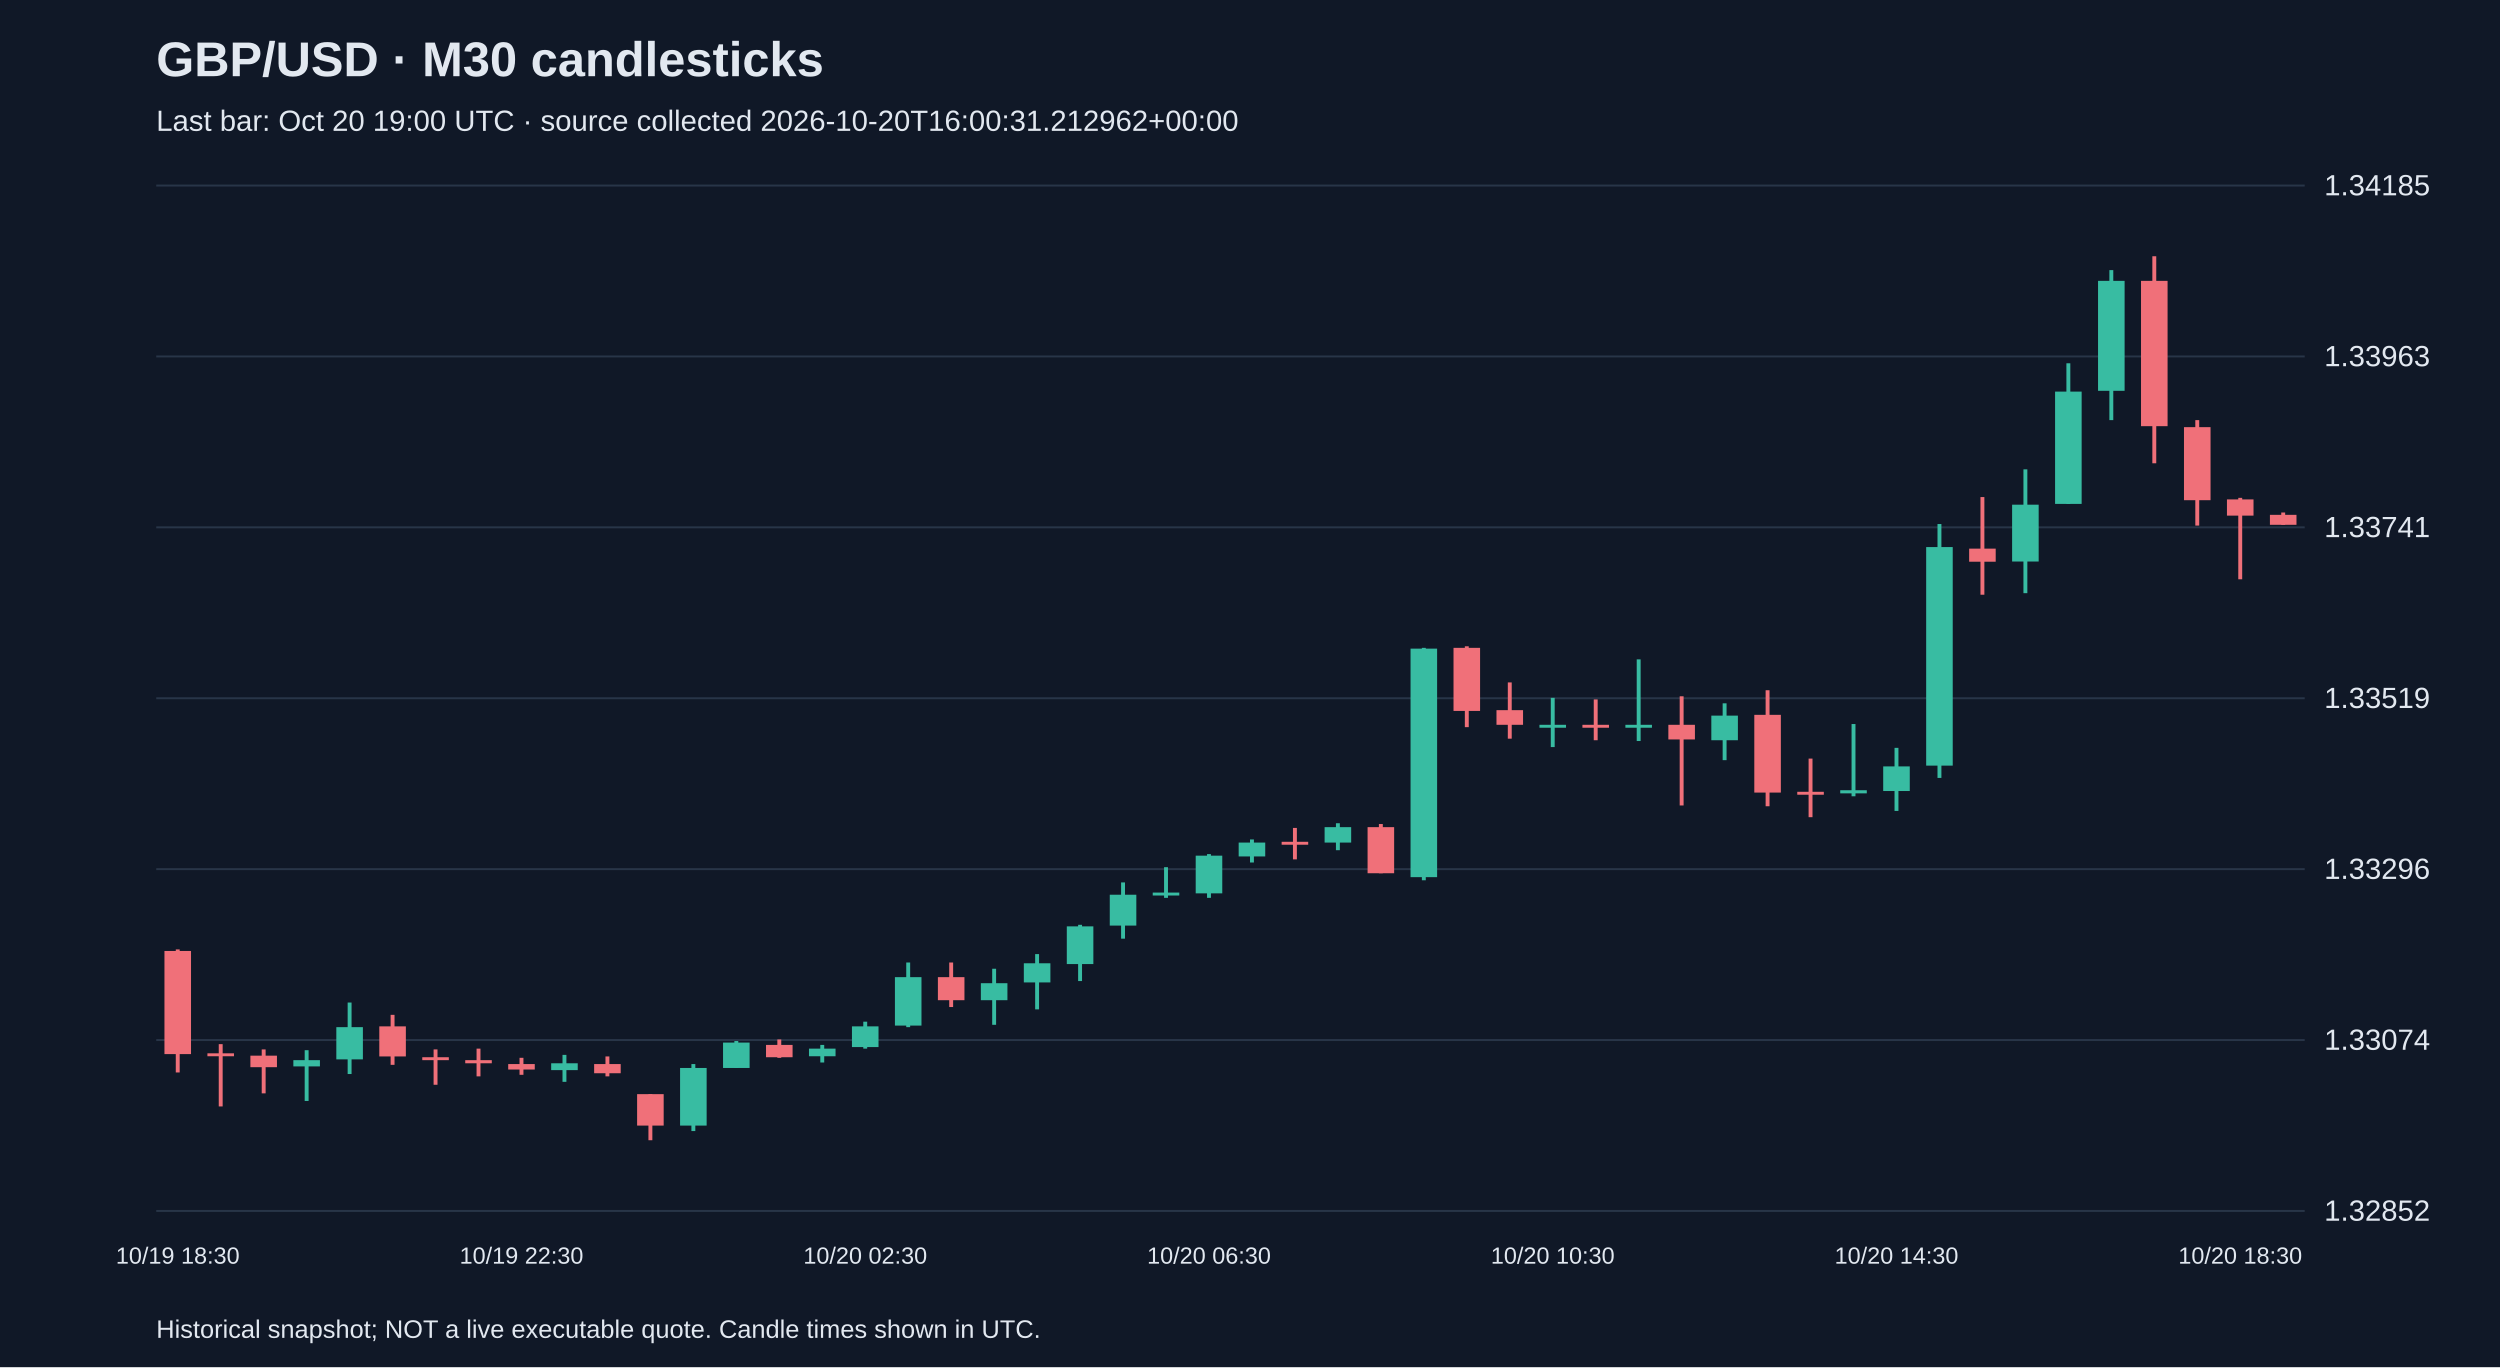
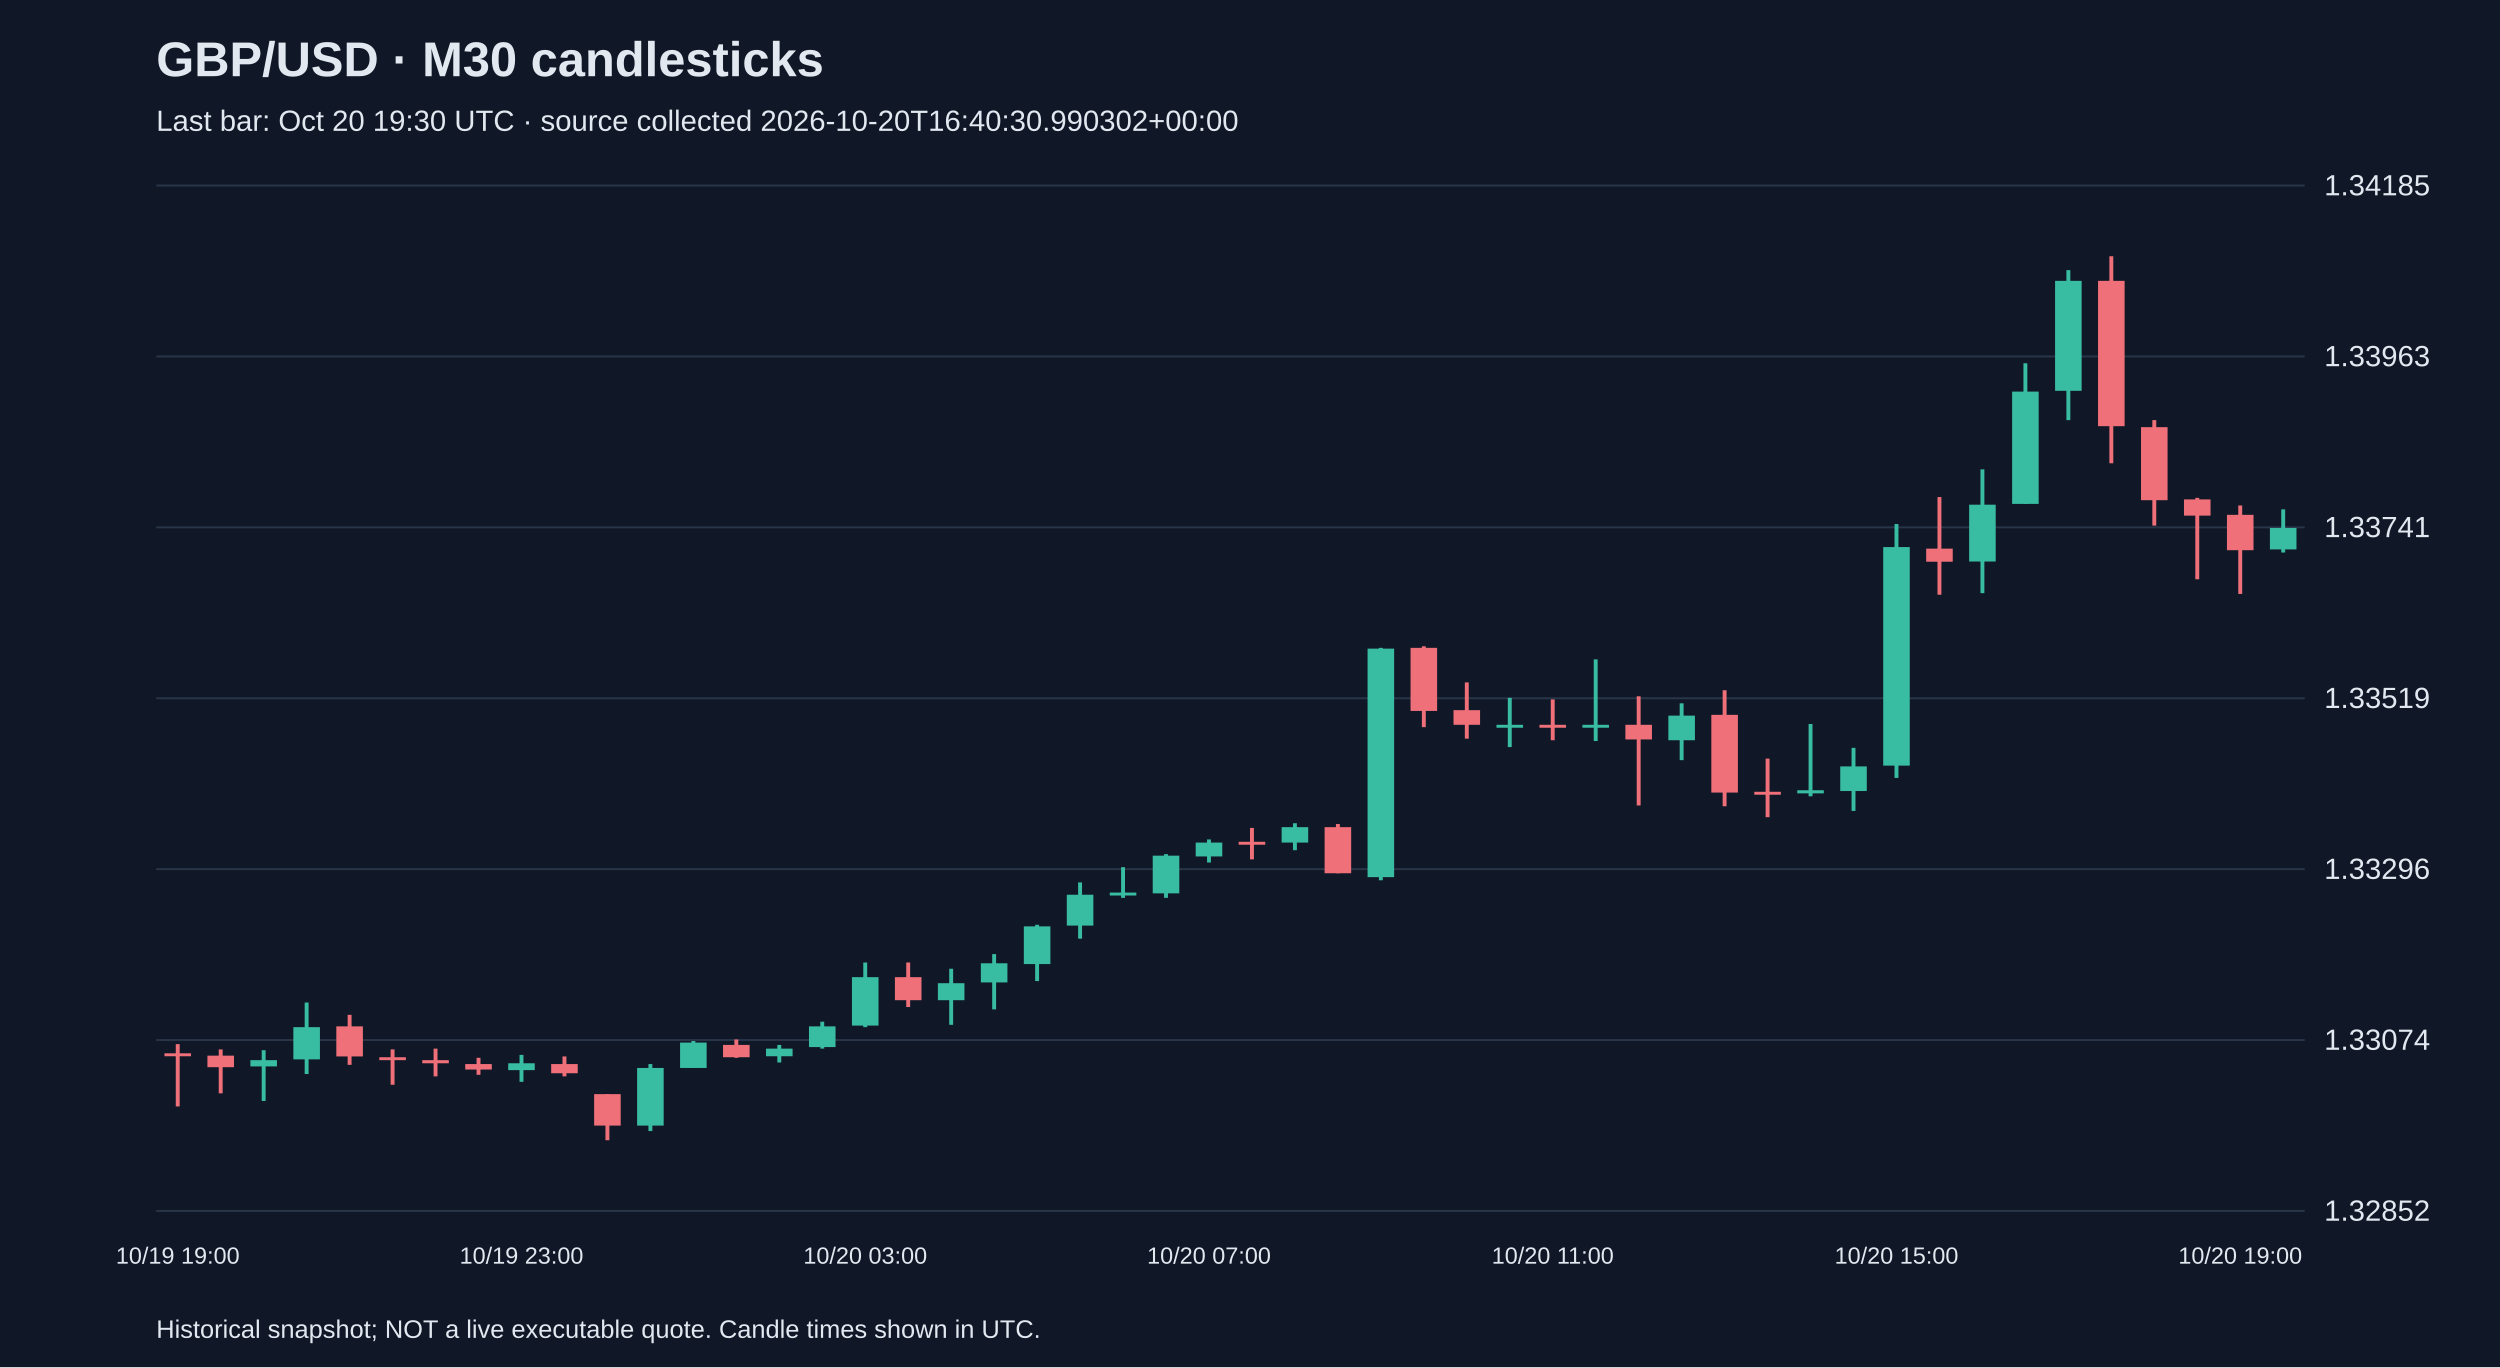
<svg xmlns="http://www.w3.org/2000/svg" viewBox="0 0 1280 700">
  <rect width="100%" height="100%" fill="#101827" />
  <style>text{font-family:Arial,sans-serif;fill:#e2e8f0}</style>
  <text x="80" y="39" font-size="25" font-weight="bold">GBP/USD · M30 candlesticks</text>
-   <text x="80" y="67" font-size="15" fill="#a6b1c5">Last bar: Oct 20 19:00 UTC · source collected 2026-10-20T16:00:31.212962+00:00</text>
+   <text x="80" y="67" font-size="15" fill="#a6b1c5">Last bar: Oct 20 19:30 UTC · source collected 2026-10-20T16:40:30.990302+00:00</text>
  <line x1="80" y1="620.0" x2="1180" y2="620.0" stroke="#283548" />
  <text x="1190" y="625.0" font-size="15">1.32852</text>
  <line x1="80" y1="532.5" x2="1180" y2="532.5" stroke="#283548" />
  <text x="1190" y="537.5" font-size="15">1.33074</text>
  <line x1="80" y1="445.0" x2="1180" y2="445.0" stroke="#283548" />
  <text x="1190" y="450.0" font-size="15">1.33296</text>
  <line x1="80" y1="357.5" x2="1180" y2="357.5" stroke="#283548" />
  <text x="1190" y="362.5" font-size="15">1.33519</text>
  <line x1="80" y1="270.0" x2="1180" y2="270.0" stroke="#283548" />
  <text x="1190" y="275.0" font-size="15">1.33741</text>
  <line x1="80" y1="182.5" x2="1180" y2="182.5" stroke="#283548" />
  <text x="1190" y="187.5" font-size="15">1.33963</text>
  <line x1="80" y1="95.0" x2="1180" y2="95.0" stroke="#283548" />
  <text x="1190" y="100.0" font-size="15">1.34185</text>
-   <line x1="91.0" y1="486.1" x2="91.0" y2="549.1" stroke="#f07079" stroke-width="2" />
-   <rect x="84.2" y="486.9" width="13.6" height="52.8" fill="#f07079" />
-   <text x="91.0" y="647" text-anchor="middle" font-size="12">10/19 18:30</text>
-   <line x1="113.0" y1="534.6" x2="113.0" y2="566.5" stroke="#f07079" stroke-width="2" />
-   <rect x="106.2" y="539.3" width="13.6" height="1.5" fill="#f07079" />
-   <line x1="135.0" y1="537.3" x2="135.0" y2="559.8" stroke="#f07079" stroke-width="2" />
-   <rect x="128.2" y="540.5" width="13.6" height="5.9" fill="#f07079" />
-   <line x1="157.0" y1="537.7" x2="157.0" y2="563.7" stroke="#38bca2" stroke-width="2" />
-   <rect x="150.2" y="542.8" width="13.6" height="3.2" fill="#38bca2" />
-   <line x1="179.0" y1="513.3" x2="179.0" y2="549.9" stroke="#38bca2" stroke-width="2" />
-   <rect x="172.2" y="525.9" width="13.6" height="16.5" fill="#38bca2" />
-   <line x1="201.0" y1="519.6" x2="201.0" y2="545.2" stroke="#f07079" stroke-width="2" />
-   <rect x="194.2" y="525.5" width="13.6" height="15.4" fill="#f07079" />
-   <line x1="223.0" y1="537.3" x2="223.0" y2="555.4" stroke="#f07079" stroke-width="2" />
-   <rect x="216.2" y="541.3" width="13.6" height="1.5" fill="#f07079" />
-   <line x1="245.0" y1="536.9" x2="245.0" y2="551.1" stroke="#f07079" stroke-width="2" />
-   <rect x="238.2" y="542.8" width="13.6" height="1.6" fill="#f07079" />
-   <line x1="267.0" y1="541.6" x2="267.0" y2="550.3" stroke="#f07079" stroke-width="2" />
-   <rect x="260.2" y="544.8" width="13.6" height="2.8" fill="#f07079" />
-   <text x="267.0" y="647" text-anchor="middle" font-size="12">10/19 22:30</text>
-   <line x1="289.0" y1="540.1" x2="289.0" y2="553.9" stroke="#38bca2" stroke-width="2" />
-   <rect x="282.2" y="544.4" width="13.6" height="3.5" fill="#38bca2" />
-   <line x1="311.0" y1="540.9" x2="311.0" y2="551.1" stroke="#f07079" stroke-width="2" />
-   <rect x="304.2" y="544.8" width="13.6" height="4.7" fill="#f07079" />
-   <line x1="333.0" y1="560.2" x2="333.0" y2="583.8" stroke="#f07079" stroke-width="2" />
-   <rect x="326.2" y="560.2" width="13.6" height="16.1" fill="#f07079" />
-   <line x1="355.0" y1="544.8" x2="355.0" y2="579.1" stroke="#38bca2" stroke-width="2" />
-   <rect x="348.2" y="546.8" width="13.6" height="29.5" fill="#38bca2" />
-   <line x1="377.0" y1="533.0" x2="377.0" y2="546.8" stroke="#38bca2" stroke-width="2" />
-   <rect x="370.2" y="533.8" width="13.6" height="13.0" fill="#38bca2" />
-   <line x1="399.0" y1="532.2" x2="399.0" y2="541.6" stroke="#f07079" stroke-width="2" />
-   <rect x="392.2" y="535.0" width="13.6" height="6.3" fill="#f07079" />
-   <line x1="421.0" y1="535.0" x2="421.0" y2="544.0" stroke="#38bca2" stroke-width="2" />
-   <rect x="414.2" y="536.9" width="13.6" height="3.9" fill="#38bca2" />
-   <line x1="443.0" y1="523.1" x2="443.0" y2="536.9" stroke="#38bca2" stroke-width="2" />
-   <rect x="436.2" y="525.5" width="13.6" height="10.6" fill="#38bca2" />
-   <text x="443.0" y="647" text-anchor="middle" font-size="12">10/20 02:30</text>
-   <line x1="465.0" y1="492.8" x2="465.0" y2="525.9" stroke="#38bca2" stroke-width="2" />
-   <rect x="458.2" y="500.3" width="13.6" height="24.8" fill="#38bca2" />
-   <line x1="487.0" y1="492.8" x2="487.0" y2="515.6" stroke="#f07079" stroke-width="2" />
-   <rect x="480.2" y="500.3" width="13.6" height="11.8" fill="#f07079" />
-   <line x1="509.0" y1="496.0" x2="509.0" y2="524.7" stroke="#38bca2" stroke-width="2" />
-   <rect x="502.2" y="503.4" width="13.6" height="8.7" fill="#38bca2" />
-   <line x1="531.0" y1="488.5" x2="531.0" y2="516.8" stroke="#38bca2" stroke-width="2" />
-   <rect x="524.2" y="493.2" width="13.6" height="9.8" fill="#38bca2" />
-   <line x1="553.0" y1="473.5" x2="553.0" y2="502.3" stroke="#38bca2" stroke-width="2" />
-   <rect x="546.2" y="474.3" width="13.6" height="19.3" fill="#38bca2" />
-   <line x1="575.0" y1="451.8" x2="575.0" y2="480.6" stroke="#38bca2" stroke-width="2" />
-   <rect x="568.2" y="458.1" width="13.6" height="15.8" fill="#38bca2" />
-   <line x1="597.0" y1="444.0" x2="597.0" y2="459.7" stroke="#38bca2" stroke-width="2" />
-   <rect x="590.2" y="457.0" width="13.6" height="1.5" fill="#38bca2" />
-   <line x1="619.0" y1="437.3" x2="619.0" y2="459.7" stroke="#38bca2" stroke-width="2" />
-   <rect x="612.2" y="438.1" width="13.6" height="19.3" fill="#38bca2" />
-   <text x="619.0" y="647" text-anchor="middle" font-size="12">10/20 06:30</text>
-   <line x1="641.0" y1="429.8" x2="641.0" y2="441.6" stroke="#38bca2" stroke-width="2" />
-   <rect x="634.2" y="431.4" width="13.6" height="7.1" fill="#38bca2" />
-   <line x1="663.0" y1="423.9" x2="663.0" y2="440.0" stroke="#f07079" stroke-width="2" />
-   <rect x="656.2" y="431.0" width="13.6" height="1.5" fill="#f07079" />
-   <line x1="685.0" y1="421.5" x2="685.0" y2="435.3" stroke="#38bca2" stroke-width="2" />
-   <rect x="678.2" y="423.5" width="13.6" height="7.9" fill="#38bca2" />
-   <line x1="707.0" y1="421.9" x2="707.0" y2="447.1" stroke="#f07079" stroke-width="2" />
-   <rect x="700.2" y="423.5" width="13.6" height="23.6" fill="#f07079" />
-   <line x1="729.0" y1="331.7" x2="729.0" y2="450.7" stroke="#38bca2" stroke-width="2" />
-   <rect x="722.2" y="332.1" width="13.6" height="117.0" fill="#38bca2" />
-   <line x1="751.0" y1="330.9" x2="751.0" y2="372.3" stroke="#f07079" stroke-width="2" />
-   <rect x="744.2" y="331.7" width="13.6" height="32.3" fill="#f07079" />
-   <line x1="773.0" y1="349.4" x2="773.0" y2="378.2" stroke="#f07079" stroke-width="2" />
-   <rect x="766.2" y="363.6" width="13.6" height="7.5" fill="#f07079" />
-   <line x1="795.0" y1="357.3" x2="795.0" y2="382.5" stroke="#38bca2" stroke-width="2" />
-   <rect x="788.2" y="371.1" width="13.6" height="1.5" fill="#38bca2" />
-   <text x="795.0" y="647" text-anchor="middle" font-size="12">10/20 10:30</text>
-   <line x1="817.0" y1="358.1" x2="817.0" y2="379.0" stroke="#f07079" stroke-width="2" />
-   <rect x="810.2" y="371.1" width="13.6" height="1.5" fill="#f07079" />
-   <line x1="839.0" y1="337.6" x2="839.0" y2="379.4" stroke="#38bca2" stroke-width="2" />
-   <rect x="832.2" y="371.1" width="13.6" height="1.5" fill="#38bca2" />
-   <line x1="861.0" y1="356.5" x2="861.0" y2="412.4" stroke="#f07079" stroke-width="2" />
-   <rect x="854.2" y="371.1" width="13.6" height="7.5" fill="#f07079" />
-   <line x1="883.0" y1="360.1" x2="883.0" y2="389.2" stroke="#38bca2" stroke-width="2" />
-   <rect x="876.2" y="366.4" width="13.6" height="12.6" fill="#38bca2" />
-   <line x1="905.0" y1="353.4" x2="905.0" y2="412.8" stroke="#f07079" stroke-width="2" />
-   <rect x="898.2" y="366.0" width="13.6" height="39.8" fill="#f07079" />
-   <line x1="927.0" y1="388.4" x2="927.0" y2="418.4" stroke="#f07079" stroke-width="2" />
-   <rect x="920.2" y="405.4" width="13.6" height="1.5" fill="#f07079" />
-   <line x1="949.0" y1="370.7" x2="949.0" y2="407.7" stroke="#38bca2" stroke-width="2" />
-   <rect x="942.2" y="404.6" width="13.6" height="1.6" fill="#38bca2" />
-   <line x1="971.0" y1="382.9" x2="971.0" y2="415.2" stroke="#38bca2" stroke-width="2" />
-   <rect x="964.2" y="392.4" width="13.6" height="12.6" fill="#38bca2" />
-   <text x="971.0" y="647" text-anchor="middle" font-size="12">10/20 14:30</text>
-   <line x1="993.0" y1="268.3" x2="993.0" y2="398.3" stroke="#38bca2" stroke-width="2" />
-   <rect x="986.2" y="280.1" width="13.6" height="111.9" fill="#38bca2" />
-   <line x1="1015.0" y1="254.5" x2="1015.0" y2="304.5" stroke="#f07079" stroke-width="2" />
-   <rect x="1008.2" y="280.9" width="13.6" height="6.7" fill="#f07079" />
-   <line x1="1037.0" y1="240.3" x2="1037.0" y2="303.7" stroke="#38bca2" stroke-width="2" />
-   <rect x="1030.2" y="258.4" width="13.6" height="29.1" fill="#38bca2" />
-   <line x1="1059.0" y1="186.0" x2="1059.0" y2="258.0" stroke="#38bca2" stroke-width="2" />
-   <rect x="1052.2" y="200.5" width="13.6" height="57.5" fill="#38bca2" />
-   <line x1="1081.0" y1="138.3" x2="1081.0" y2="215.1" stroke="#38bca2" stroke-width="2" />
-   <rect x="1074.2" y="143.8" width="13.6" height="56.3" fill="#38bca2" />
-   <line x1="1103.0" y1="131.2" x2="1103.0" y2="237.2" stroke="#f07079" stroke-width="2" />
-   <rect x="1096.2" y="143.8" width="13.6" height="74.4" fill="#f07079" />
-   <line x1="1125.0" y1="215.1" x2="1125.0" y2="269.1" stroke="#f07079" stroke-width="2" />
-   <rect x="1118.2" y="218.7" width="13.6" height="37.4" fill="#f07079" />
-   <line x1="1147.0" y1="254.9" x2="1147.0" y2="296.6" stroke="#f07079" stroke-width="2" />
-   <rect x="1140.2" y="255.7" width="13.6" height="8.3" fill="#f07079" />
-   <text x="1147.0" y="647" text-anchor="middle" font-size="12">10/20 18:30</text>
-   <line x1="1169.0" y1="262.4" x2="1169.0" y2="268.7" stroke="#f07079" stroke-width="2" />
-   <rect x="1162.2" y="263.6" width="13.6" height="5.1" fill="#f07079" />
+   <line x1="91.0" y1="534.6" x2="91.0" y2="566.5" stroke="#f07079" stroke-width="2" />
+   <rect x="84.2" y="539.3" width="13.6" height="1.5" fill="#f07079" />
+   <text x="91.0" y="647" text-anchor="middle" font-size="12">10/19 19:00</text>
+   <line x1="113.0" y1="537.3" x2="113.0" y2="559.8" stroke="#f07079" stroke-width="2" />
+   <rect x="106.2" y="540.5" width="13.6" height="5.9" fill="#f07079" />
+   <line x1="135.0" y1="537.7" x2="135.0" y2="563.7" stroke="#38bca2" stroke-width="2" />
+   <rect x="128.2" y="542.8" width="13.6" height="3.2" fill="#38bca2" />
+   <line x1="157.0" y1="513.3" x2="157.0" y2="549.9" stroke="#38bca2" stroke-width="2" />
+   <rect x="150.2" y="525.9" width="13.6" height="16.5" fill="#38bca2" />
+   <line x1="179.0" y1="519.6" x2="179.0" y2="545.2" stroke="#f07079" stroke-width="2" />
+   <rect x="172.2" y="525.5" width="13.6" height="15.4" fill="#f07079" />
+   <line x1="201.0" y1="537.3" x2="201.0" y2="555.4" stroke="#f07079" stroke-width="2" />
+   <rect x="194.2" y="541.3" width="13.6" height="1.5" fill="#f07079" />
+   <line x1="223.0" y1="536.9" x2="223.0" y2="551.1" stroke="#f07079" stroke-width="2" />
+   <rect x="216.2" y="542.8" width="13.6" height="1.6" fill="#f07079" />
+   <line x1="245.0" y1="541.6" x2="245.0" y2="550.3" stroke="#f07079" stroke-width="2" />
+   <rect x="238.2" y="544.8" width="13.6" height="2.8" fill="#f07079" />
+   <line x1="267.0" y1="540.1" x2="267.0" y2="553.9" stroke="#38bca2" stroke-width="2" />
+   <rect x="260.2" y="544.4" width="13.6" height="3.5" fill="#38bca2" />
+   <text x="267.0" y="647" text-anchor="middle" font-size="12">10/19 23:00</text>
+   <line x1="289.0" y1="540.9" x2="289.0" y2="551.1" stroke="#f07079" stroke-width="2" />
+   <rect x="282.2" y="544.8" width="13.6" height="4.7" fill="#f07079" />
+   <line x1="311.0" y1="560.2" x2="311.0" y2="583.8" stroke="#f07079" stroke-width="2" />
+   <rect x="304.2" y="560.2" width="13.6" height="16.1" fill="#f07079" />
+   <line x1="333.0" y1="544.8" x2="333.0" y2="579.1" stroke="#38bca2" stroke-width="2" />
+   <rect x="326.2" y="546.8" width="13.6" height="29.5" fill="#38bca2" />
+   <line x1="355.0" y1="533.0" x2="355.0" y2="546.8" stroke="#38bca2" stroke-width="2" />
+   <rect x="348.2" y="533.8" width="13.6" height="13.0" fill="#38bca2" />
+   <line x1="377.0" y1="532.2" x2="377.0" y2="541.6" stroke="#f07079" stroke-width="2" />
+   <rect x="370.2" y="535.0" width="13.6" height="6.3" fill="#f07079" />
+   <line x1="399.0" y1="535.0" x2="399.0" y2="544.0" stroke="#38bca2" stroke-width="2" />
+   <rect x="392.2" y="536.9" width="13.6" height="3.9" fill="#38bca2" />
+   <line x1="421.0" y1="523.1" x2="421.0" y2="536.9" stroke="#38bca2" stroke-width="2" />
+   <rect x="414.2" y="525.5" width="13.6" height="10.6" fill="#38bca2" />
+   <line x1="443.0" y1="492.8" x2="443.0" y2="525.9" stroke="#38bca2" stroke-width="2" />
+   <rect x="436.2" y="500.3" width="13.6" height="24.8" fill="#38bca2" />
+   <text x="443.0" y="647" text-anchor="middle" font-size="12">10/20 03:00</text>
+   <line x1="465.0" y1="492.8" x2="465.0" y2="515.6" stroke="#f07079" stroke-width="2" />
+   <rect x="458.2" y="500.3" width="13.6" height="11.8" fill="#f07079" />
+   <line x1="487.0" y1="496.0" x2="487.0" y2="524.7" stroke="#38bca2" stroke-width="2" />
+   <rect x="480.2" y="503.4" width="13.6" height="8.7" fill="#38bca2" />
+   <line x1="509.0" y1="488.5" x2="509.0" y2="516.8" stroke="#38bca2" stroke-width="2" />
+   <rect x="502.2" y="493.2" width="13.6" height="9.8" fill="#38bca2" />
+   <line x1="531.0" y1="473.5" x2="531.0" y2="502.3" stroke="#38bca2" stroke-width="2" />
+   <rect x="524.2" y="474.3" width="13.6" height="19.3" fill="#38bca2" />
+   <line x1="553.0" y1="451.8" x2="553.0" y2="480.6" stroke="#38bca2" stroke-width="2" />
+   <rect x="546.2" y="458.1" width="13.6" height="15.8" fill="#38bca2" />
+   <line x1="575.0" y1="444.0" x2="575.0" y2="459.7" stroke="#38bca2" stroke-width="2" />
+   <rect x="568.2" y="457.0" width="13.6" height="1.5" fill="#38bca2" />
+   <line x1="597.0" y1="437.3" x2="597.0" y2="459.7" stroke="#38bca2" stroke-width="2" />
+   <rect x="590.2" y="438.1" width="13.6" height="19.3" fill="#38bca2" />
+   <line x1="619.0" y1="429.8" x2="619.0" y2="441.6" stroke="#38bca2" stroke-width="2" />
+   <rect x="612.2" y="431.4" width="13.6" height="7.1" fill="#38bca2" />
+   <text x="619.0" y="647" text-anchor="middle" font-size="12">10/20 07:00</text>
+   <line x1="641.0" y1="423.9" x2="641.0" y2="440.0" stroke="#f07079" stroke-width="2" />
+   <rect x="634.2" y="431.0" width="13.6" height="1.5" fill="#f07079" />
+   <line x1="663.0" y1="421.5" x2="663.0" y2="435.3" stroke="#38bca2" stroke-width="2" />
+   <rect x="656.2" y="423.5" width="13.6" height="7.9" fill="#38bca2" />
+   <line x1="685.0" y1="421.9" x2="685.0" y2="447.1" stroke="#f07079" stroke-width="2" />
+   <rect x="678.2" y="423.5" width="13.6" height="23.6" fill="#f07079" />
+   <line x1="707.0" y1="331.7" x2="707.0" y2="450.7" stroke="#38bca2" stroke-width="2" />
+   <rect x="700.2" y="332.1" width="13.6" height="117.0" fill="#38bca2" />
+   <line x1="729.0" y1="330.9" x2="729.0" y2="372.3" stroke="#f07079" stroke-width="2" />
+   <rect x="722.2" y="331.7" width="13.6" height="32.3" fill="#f07079" />
+   <line x1="751.0" y1="349.4" x2="751.0" y2="378.2" stroke="#f07079" stroke-width="2" />
+   <rect x="744.2" y="363.6" width="13.6" height="7.5" fill="#f07079" />
+   <line x1="773.0" y1="357.3" x2="773.0" y2="382.5" stroke="#38bca2" stroke-width="2" />
+   <rect x="766.2" y="371.1" width="13.6" height="1.5" fill="#38bca2" />
+   <line x1="795.0" y1="358.1" x2="795.0" y2="379.0" stroke="#f07079" stroke-width="2" />
+   <rect x="788.2" y="371.1" width="13.6" height="1.5" fill="#f07079" />
+   <text x="795.0" y="647" text-anchor="middle" font-size="12">10/20 11:00</text>
+   <line x1="817.0" y1="337.6" x2="817.0" y2="379.4" stroke="#38bca2" stroke-width="2" />
+   <rect x="810.2" y="371.1" width="13.6" height="1.5" fill="#38bca2" />
+   <line x1="839.0" y1="356.5" x2="839.0" y2="412.4" stroke="#f07079" stroke-width="2" />
+   <rect x="832.2" y="371.1" width="13.6" height="7.5" fill="#f07079" />
+   <line x1="861.0" y1="360.1" x2="861.0" y2="389.2" stroke="#38bca2" stroke-width="2" />
+   <rect x="854.2" y="366.4" width="13.6" height="12.6" fill="#38bca2" />
+   <line x1="883.0" y1="353.4" x2="883.0" y2="412.8" stroke="#f07079" stroke-width="2" />
+   <rect x="876.2" y="366.0" width="13.6" height="39.8" fill="#f07079" />
+   <line x1="905.0" y1="388.4" x2="905.0" y2="418.4" stroke="#f07079" stroke-width="2" />
+   <rect x="898.2" y="405.4" width="13.6" height="1.5" fill="#f07079" />
+   <line x1="927.0" y1="370.7" x2="927.0" y2="407.7" stroke="#38bca2" stroke-width="2" />
+   <rect x="920.2" y="404.6" width="13.6" height="1.6" fill="#38bca2" />
+   <line x1="949.0" y1="382.9" x2="949.0" y2="415.2" stroke="#38bca2" stroke-width="2" />
+   <rect x="942.2" y="392.4" width="13.6" height="12.6" fill="#38bca2" />
+   <line x1="971.0" y1="268.3" x2="971.0" y2="398.3" stroke="#38bca2" stroke-width="2" />
+   <rect x="964.2" y="280.1" width="13.6" height="111.9" fill="#38bca2" />
+   <text x="971.0" y="647" text-anchor="middle" font-size="12">10/20 15:00</text>
+   <line x1="993.0" y1="254.5" x2="993.0" y2="304.5" stroke="#f07079" stroke-width="2" />
+   <rect x="986.2" y="280.9" width="13.6" height="6.7" fill="#f07079" />
+   <line x1="1015.0" y1="240.3" x2="1015.0" y2="303.7" stroke="#38bca2" stroke-width="2" />
+   <rect x="1008.2" y="258.4" width="13.6" height="29.1" fill="#38bca2" />
+   <line x1="1037.0" y1="186.0" x2="1037.0" y2="258.0" stroke="#38bca2" stroke-width="2" />
+   <rect x="1030.2" y="200.5" width="13.6" height="57.5" fill="#38bca2" />
+   <line x1="1059.0" y1="138.3" x2="1059.0" y2="215.1" stroke="#38bca2" stroke-width="2" />
+   <rect x="1052.2" y="143.8" width="13.6" height="56.3" fill="#38bca2" />
+   <line x1="1081.0" y1="131.2" x2="1081.0" y2="237.2" stroke="#f07079" stroke-width="2" />
+   <rect x="1074.2" y="143.8" width="13.6" height="74.4" fill="#f07079" />
+   <line x1="1103.0" y1="215.1" x2="1103.0" y2="269.1" stroke="#f07079" stroke-width="2" />
+   <rect x="1096.2" y="218.7" width="13.6" height="37.4" fill="#f07079" />
+   <line x1="1125.0" y1="254.9" x2="1125.0" y2="296.6" stroke="#f07079" stroke-width="2" />
+   <rect x="1118.2" y="255.7" width="13.6" height="8.3" fill="#f07079" />
+   <line x1="1147.0" y1="258.8" x2="1147.0" y2="304.1" stroke="#f07079" stroke-width="2" />
+   <rect x="1140.2" y="263.6" width="13.6" height="18.1" fill="#f07079" />
+   <text x="1147.0" y="647" text-anchor="middle" font-size="12">10/20 19:00</text>
+   <line x1="1169.0" y1="260.8" x2="1169.0" y2="282.9" stroke="#38bca2" stroke-width="2" />
+   <rect x="1162.2" y="270.3" width="13.6" height="11.0" fill="#38bca2" />
  <text x="80" y="685" font-size="13">Historical snapshot; NOT a live executable quote. Candle times shown in UTC.</text>
</svg>
